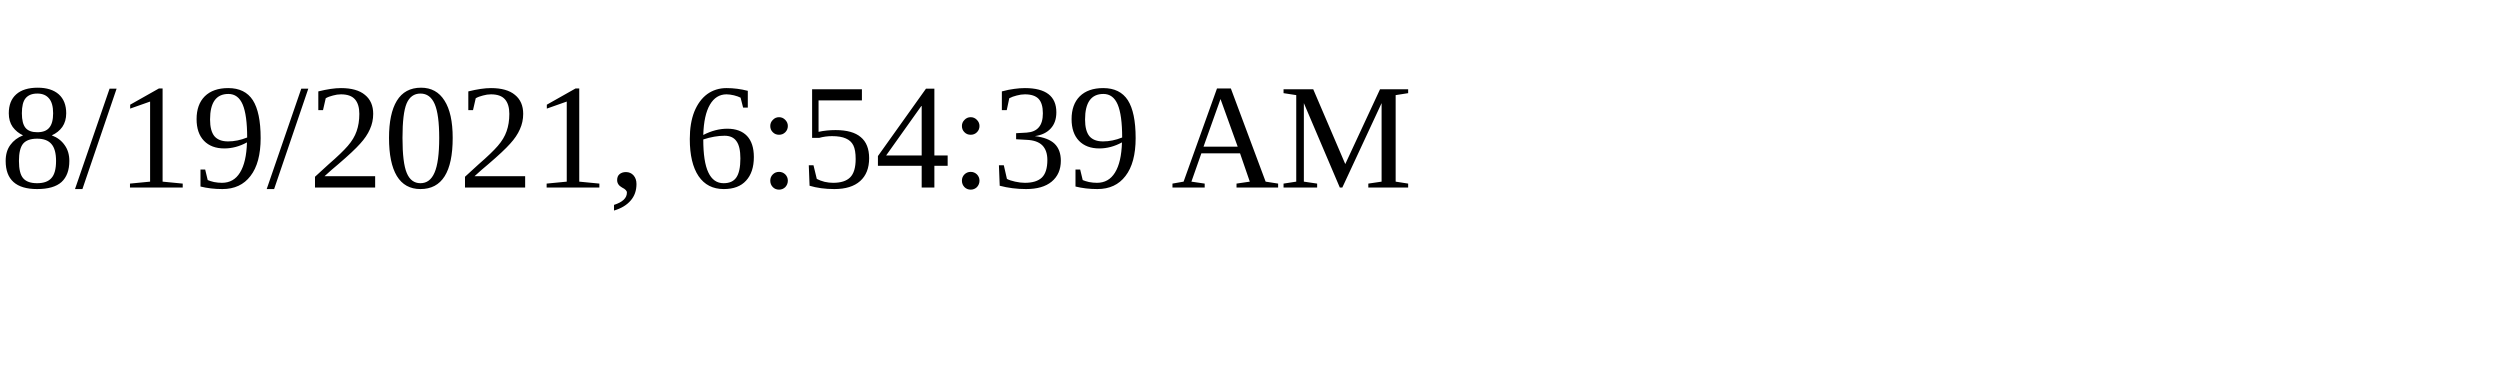
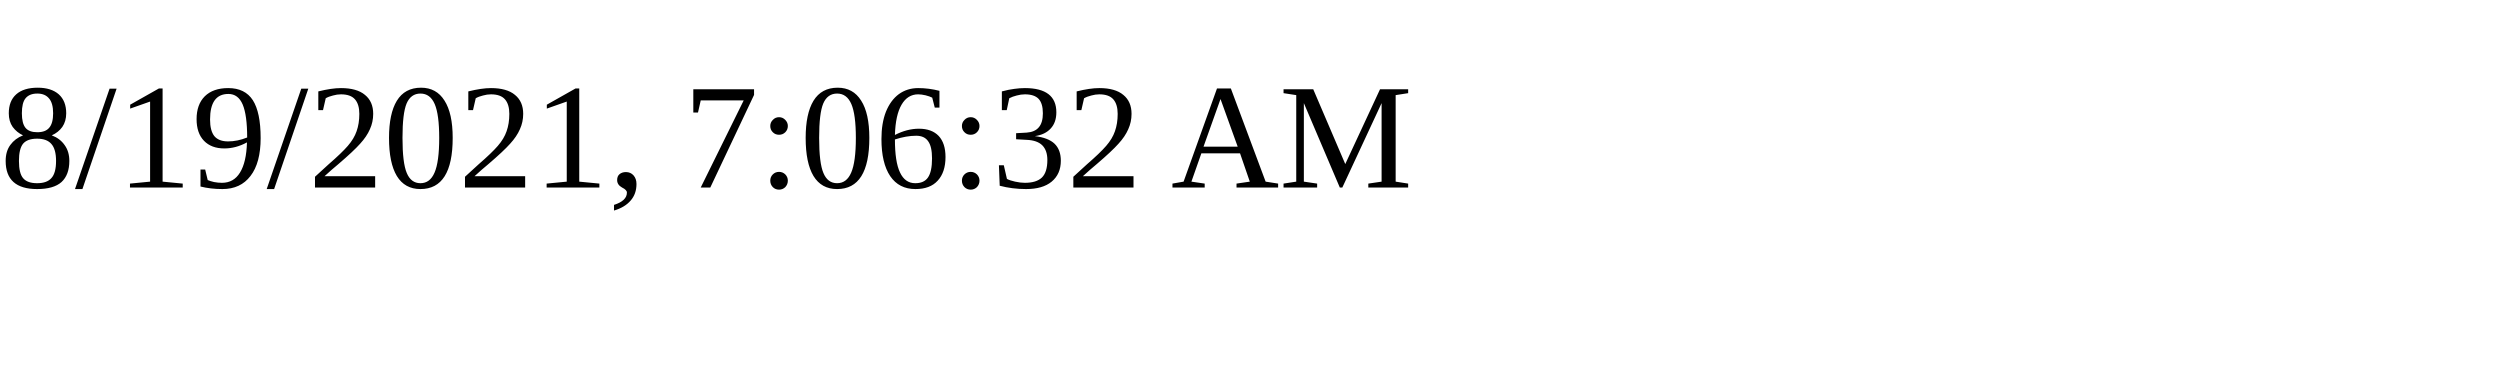
<svg xmlns="http://www.w3.org/2000/svg" height="30" width="200">
-   <text x="0" y="15">8/19/2021, 6:54:39 AM</text>
+   <text x="0" y="15">8/19/2021, 7:06:32 AM</text>
</svg>
